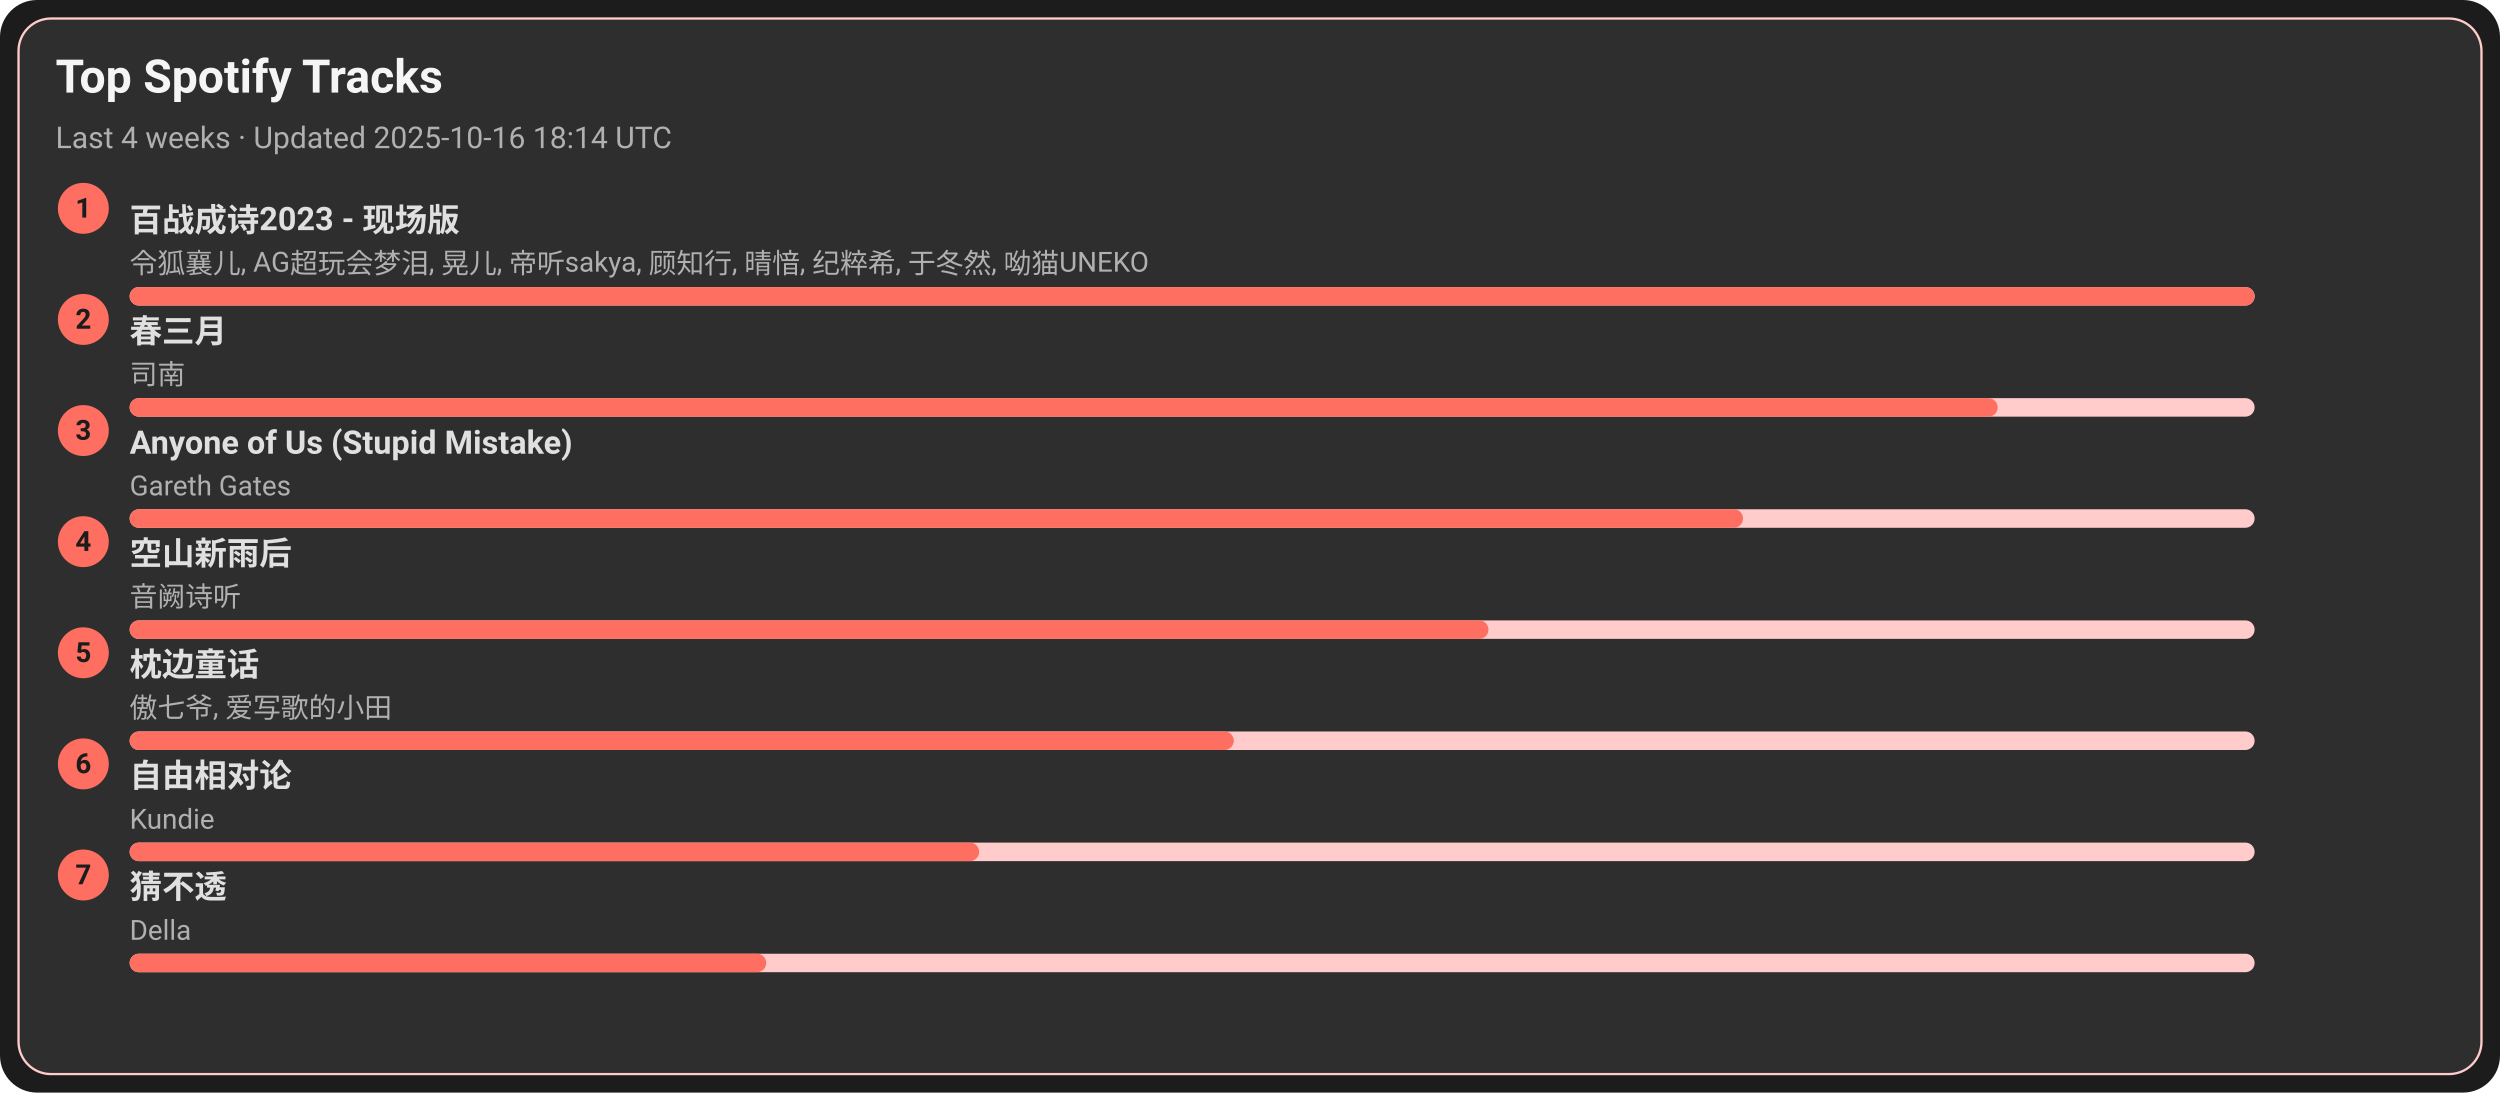
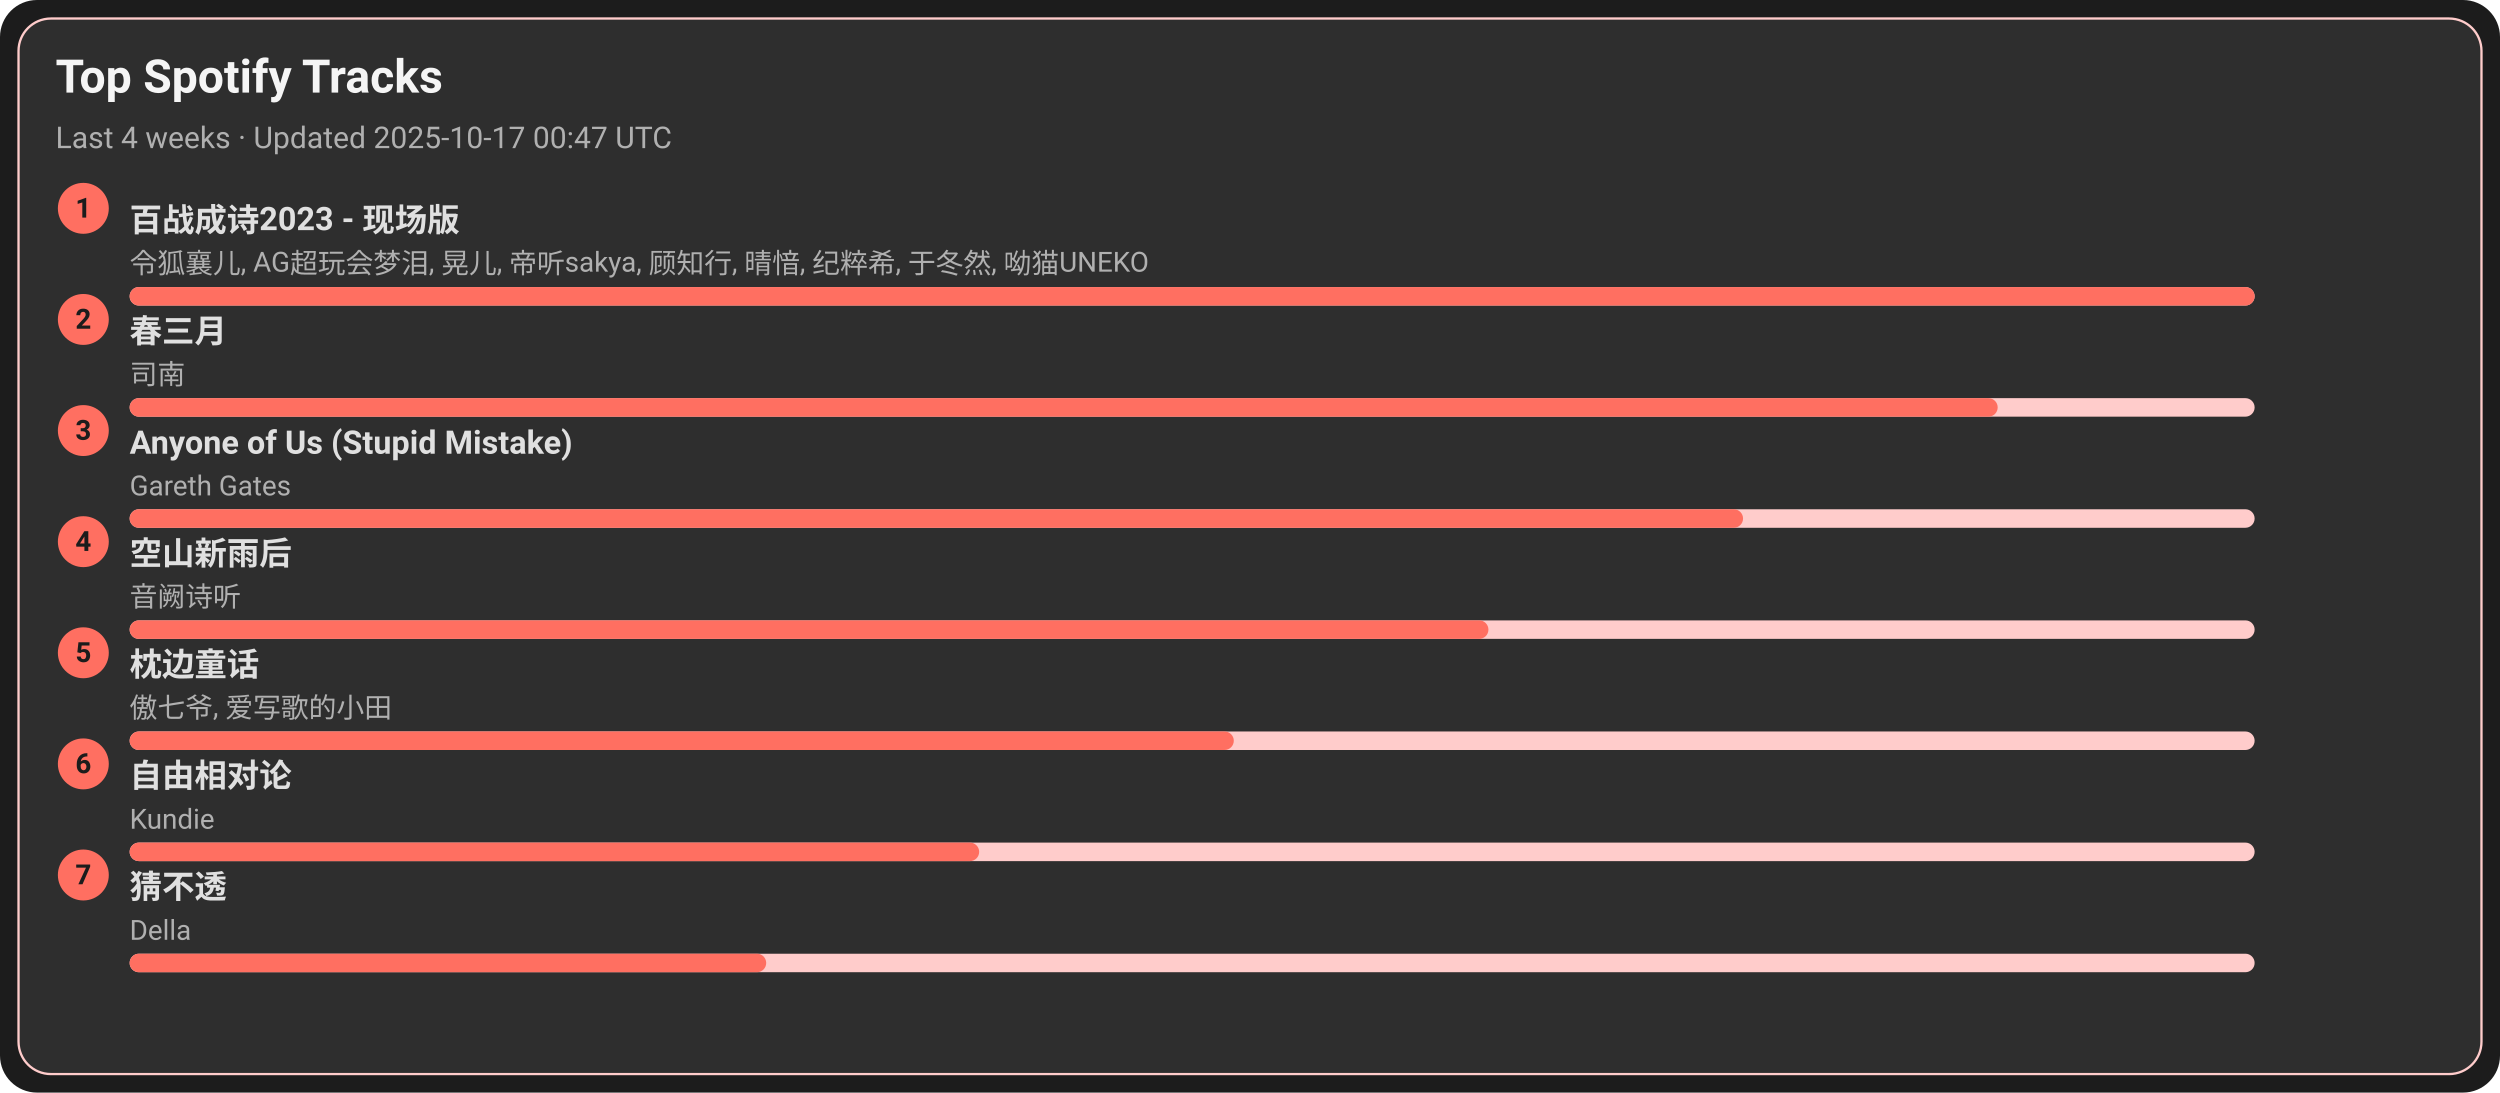
<svg xmlns="http://www.w3.org/2000/svg" width="1080" height="472" viewBox="0 0 1080 472">
  <style>text{font-family:-apple-system,BlinkMacSystemFont,Segoe UI,Roboto,Ubuntu,Helvetica Neue,Arial,Noto Sans,sans-serif}</style>
  <rect width="1080" height="472" rx="16" fill="#1c1c1c" />
  <rect x="8" y="8" width="1064" height="456" rx="14" fill="#2e2e2e" stroke="#ffcccb" />
  <text x="24" y="40" font-size="20" fill="#f5f5f5" font-weight="600">Top Spotify Tracks</text>
-   <text x="24" y="64" font-size="13" fill="#b0b0b0">Last 4 weeks · Updated 2025-10-16 18:14 UTC</text>
+   <text x="24" y="64" font-size="13" fill="#b0b0b0">Last 4 weeks · Updated 2025-10-17 00:47 UTC</text>
  <circle cx="36" cy="90" r="11" fill="#ff6f61" />
  <text x="36" y="94" text-anchor="middle" font-size="12" fill="#1c1c1c" font-weight="700">1</text>
  <a href="https://open.spotify.com/track/2gttnS8fWnDwziLFt2TLEi" target="_blank" rel="noopener noreferrer">
    <text x="56" y="100" font-size="14" fill="#e0e0e0" font-weight="600">百战成诗2023 - 现场版</text>
  </a>
  <text x="56" y="118" font-size="12" fill="#b0b0b0">令狐襄儿, AG超玩会梦泪, 晃儿, 帝听sakya, 顾知行, 晴愔, 纪粹希, 于冬然, 呦猫UNEKO</text>
  <rect x="56" y="124" width="918" height="8" rx="4" fill="#ffcccb" />
  <rect x="56" y="124" width="918" height="8" rx="4" fill="#ff6f61" />
  <circle cx="36" cy="138" r="11" fill="#ff6f61" />
  <text x="36" y="142" text-anchor="middle" font-size="12" fill="#1c1c1c" font-weight="700">2</text>
  <a href="https://open.spotify.com/track/5A9BOP4WTk2UayDlMb8w98" target="_blank" rel="noopener noreferrer">
    <text x="56" y="148" font-size="14" fill="#e0e0e0" font-weight="600">春三月</text>
  </a>
  <text x="56" y="166" font-size="12" fill="#b0b0b0">司南</text>
  <rect x="56" y="172" width="918" height="8" rx="4" fill="#ffcccb" />
  <rect x="56" y="172" width="807" height="8" rx="4" fill="#ff6f61" />
  <circle cx="36" cy="186" r="11" fill="#ff6f61" />
  <text x="36" y="190" text-anchor="middle" font-size="12" fill="#1c1c1c" font-weight="700">3</text>
  <a href="https://open.spotify.com/track/7KZo8AI9F3Vnn3FXEYBL9f" target="_blank" rel="noopener noreferrer">
    <text x="56" y="196" font-size="14" fill="#e0e0e0" font-weight="600">Anyone of Us (Stupid Mistake)</text>
  </a>
  <text x="56" y="214" font-size="12" fill="#b0b0b0">Gareth Gates</text>
  <rect x="56" y="220" width="918" height="8" rx="4" fill="#ffcccb" />
  <rect x="56" y="220" width="697" height="8" rx="4" fill="#ff6f61" />
  <circle cx="36" cy="234" r="11" fill="#ff6f61" />
  <text x="36" y="238" text-anchor="middle" font-size="12" fill="#1c1c1c" font-weight="700">4</text>
  <a href="https://open.spotify.com/track/7c1D58U8AIVOGlYzh5U6sk" target="_blank" rel="noopener noreferrer">
    <text x="56" y="244" font-size="14" fill="#e0e0e0" font-weight="600">空山新雨后</text>
  </a>
  <text x="56" y="262" font-size="12" fill="#b0b0b0">音阙诗听</text>
  <rect x="56" y="268" width="918" height="8" rx="4" fill="#ffcccb" />
  <rect x="56" y="268" width="587" height="8" rx="4" fill="#ff6f61" />
  <circle cx="36" cy="282" r="11" fill="#ff6f61" />
  <text x="36" y="286" text-anchor="middle" font-size="12" fill="#1c1c1c" font-weight="700">5</text>
  <a href="https://open.spotify.com/track/3I8tlHNA9NM8dL0B23xGIY" target="_blank" rel="noopener noreferrer">
    <text x="56" y="292" font-size="14" fill="#e0e0e0" font-weight="600">枕边童话</text>
  </a>
  <text x="56" y="310" font-size="12" fill="#b0b0b0">傲七爷, 爱写歌的小田</text>
  <rect x="56" y="316" width="918" height="8" rx="4" fill="#ffcccb" />
  <rect x="56" y="316" width="477" height="8" rx="4" fill="#ff6f61" />
  <circle cx="36" cy="330" r="11" fill="#ff6f61" />
  <text x="36" y="334" text-anchor="middle" font-size="12" fill="#1c1c1c" font-weight="700">6</text>
  <a href="https://open.spotify.com/track/1np2B0M4TkyE1xgpjG4dJn" target="_blank" rel="noopener noreferrer">
    <text x="56" y="340" font-size="14" fill="#e0e0e0" font-weight="600">自由相对论</text>
  </a>
  <text x="56" y="358" font-size="12" fill="#b0b0b0">Kundie</text>
  <rect x="56" y="364" width="918" height="8" rx="4" fill="#ffcccb" />
  <rect x="56" y="364" width="367" height="8" rx="4" fill="#ff6f61" />
  <circle cx="36" cy="378" r="11" fill="#ff6f61" />
  <text x="36" y="382" text-anchor="middle" font-size="12" fill="#1c1c1c" font-weight="700">7</text>
  <a href="https://open.spotify.com/track/5FGzM47D9MUa0y7qb2D0Ix" target="_blank" rel="noopener noreferrer">
    <text x="56" y="388" font-size="14" fill="#e0e0e0" font-weight="600">猜不透</text>
  </a>
  <text x="56" y="406" font-size="12" fill="#b0b0b0">Della</text>
  <rect x="56" y="412" width="918" height="8" rx="4" fill="#ffcccb" />
  <rect x="56" y="412" width="275" height="8" rx="4" fill="#ff6f61" />
</svg>
